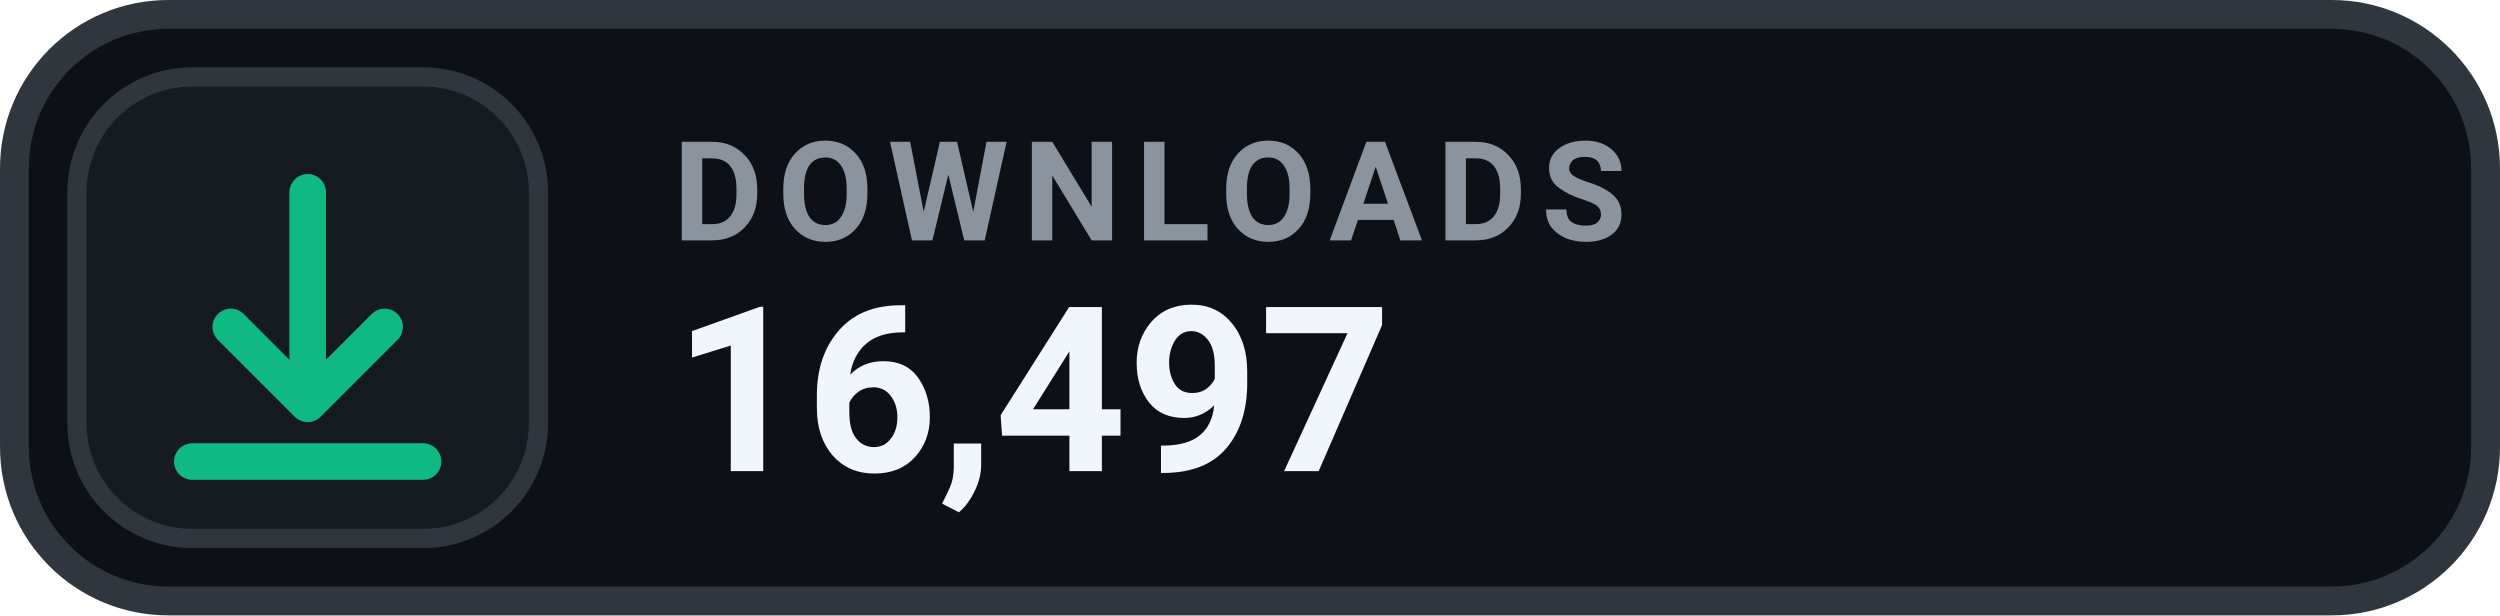
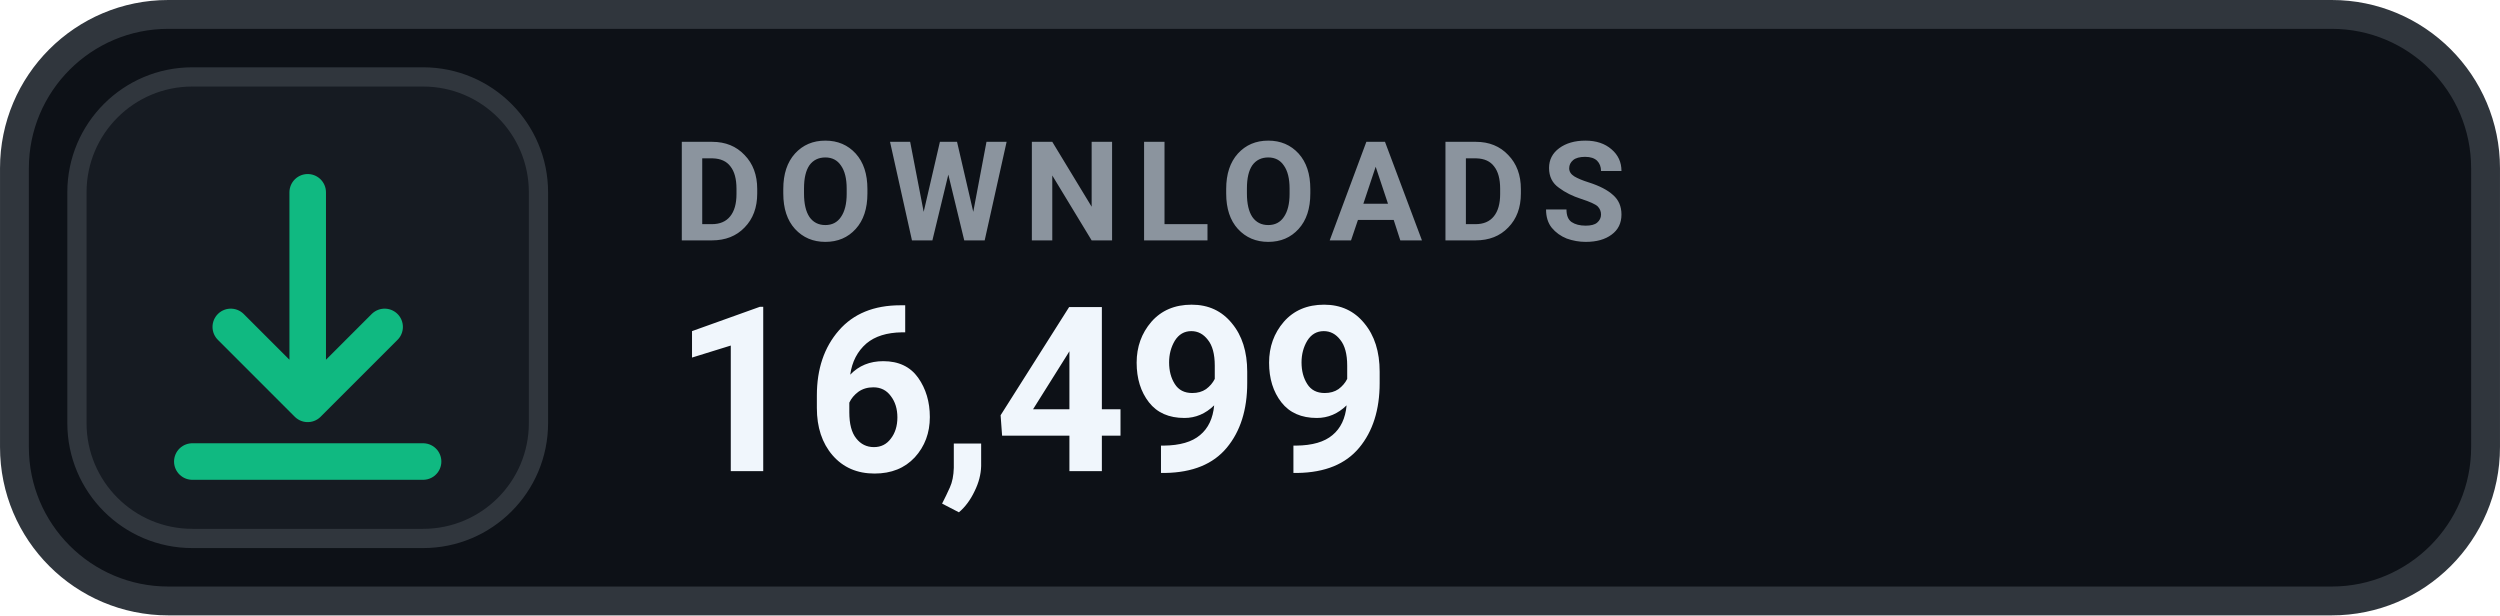
- <svg xmlns="http://www.w3.org/2000/svg" width="126" height="31.015" viewBox="0 0 130 32" role="img" aria-label="DOWNLOADS 16,497">
+ <svg xmlns="http://www.w3.org/2000/svg" width="126" height="31.015" viewBox="0 0 130 32" role="img" aria-label="DOWNLOADS 16,499">
  <rect x=".75" y=".75" width="128.5" height="30.5" rx="8" fill="#0D1117" stroke="#30363D" stroke-width="1.5" />
  <rect x="4" y="4" width="24" height="24" rx="6" fill="#161B22" stroke="#30363D" stroke-width="1" />
  <g transform="translate(16 16)" style="color:#10B981;">
    <path d="M0 -6 v11 m0 0 l4 -4 m-4 4 l-4 -4 M-6 8 h12" fill="none" stroke="currentColor" stroke-width="1.9" stroke-linecap="round" stroke-linejoin="round" />
  </g>
  <text x="35" y="12.5" fill="#8B949E" font-family="-apple-system,BlinkMacSystemFont,'Segoe UI',Roboto,Helvetica,Arial,sans-serif" font-size="7.2" font-weight="700" letter-spacing=".75">DOWNLOADS</text>
-   <text x="35" y="24.5" fill="#F0F6FC" font-family="-apple-system,BlinkMacSystemFont,'Segoe UI',Roboto,Helvetica,Arial,sans-serif" font-size="12" font-weight="700">16,497</text>
+   <text x="35" y="24.5" fill="#F0F6FC" font-family="-apple-system,BlinkMacSystemFont,'Segoe UI',Roboto,Helvetica,Arial,sans-serif" font-size="12" font-weight="700">16,499</text>
</svg>
